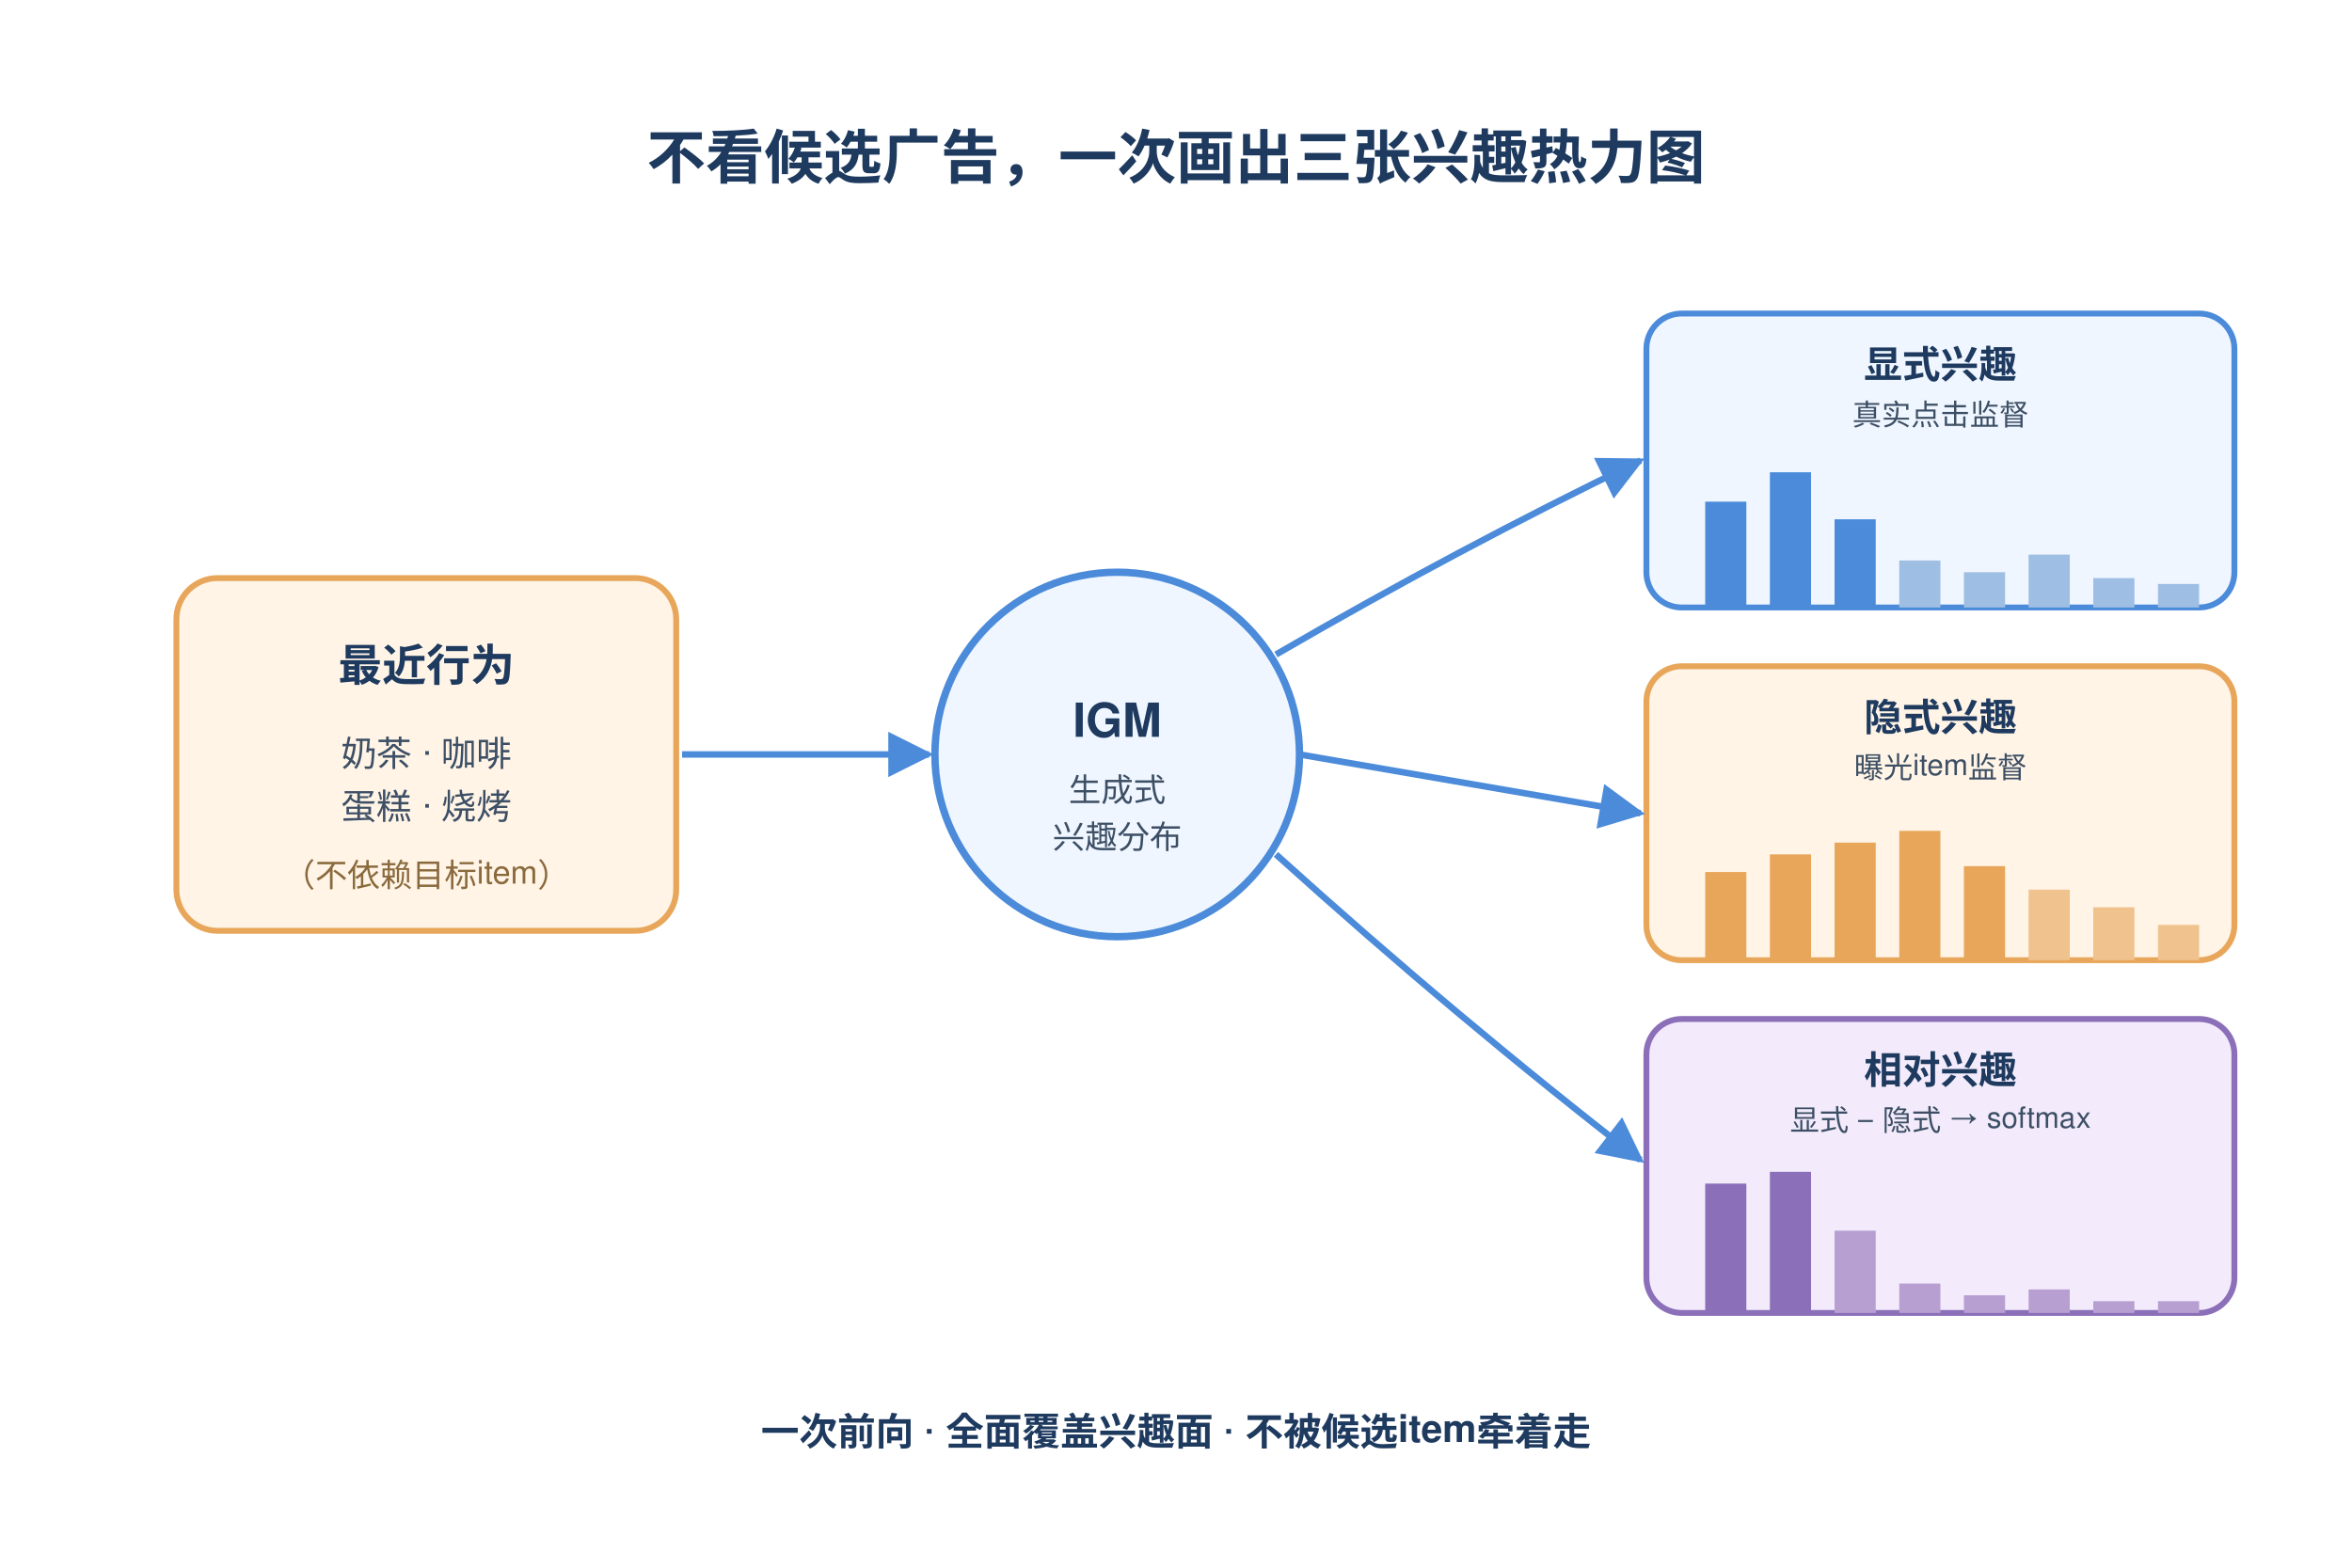
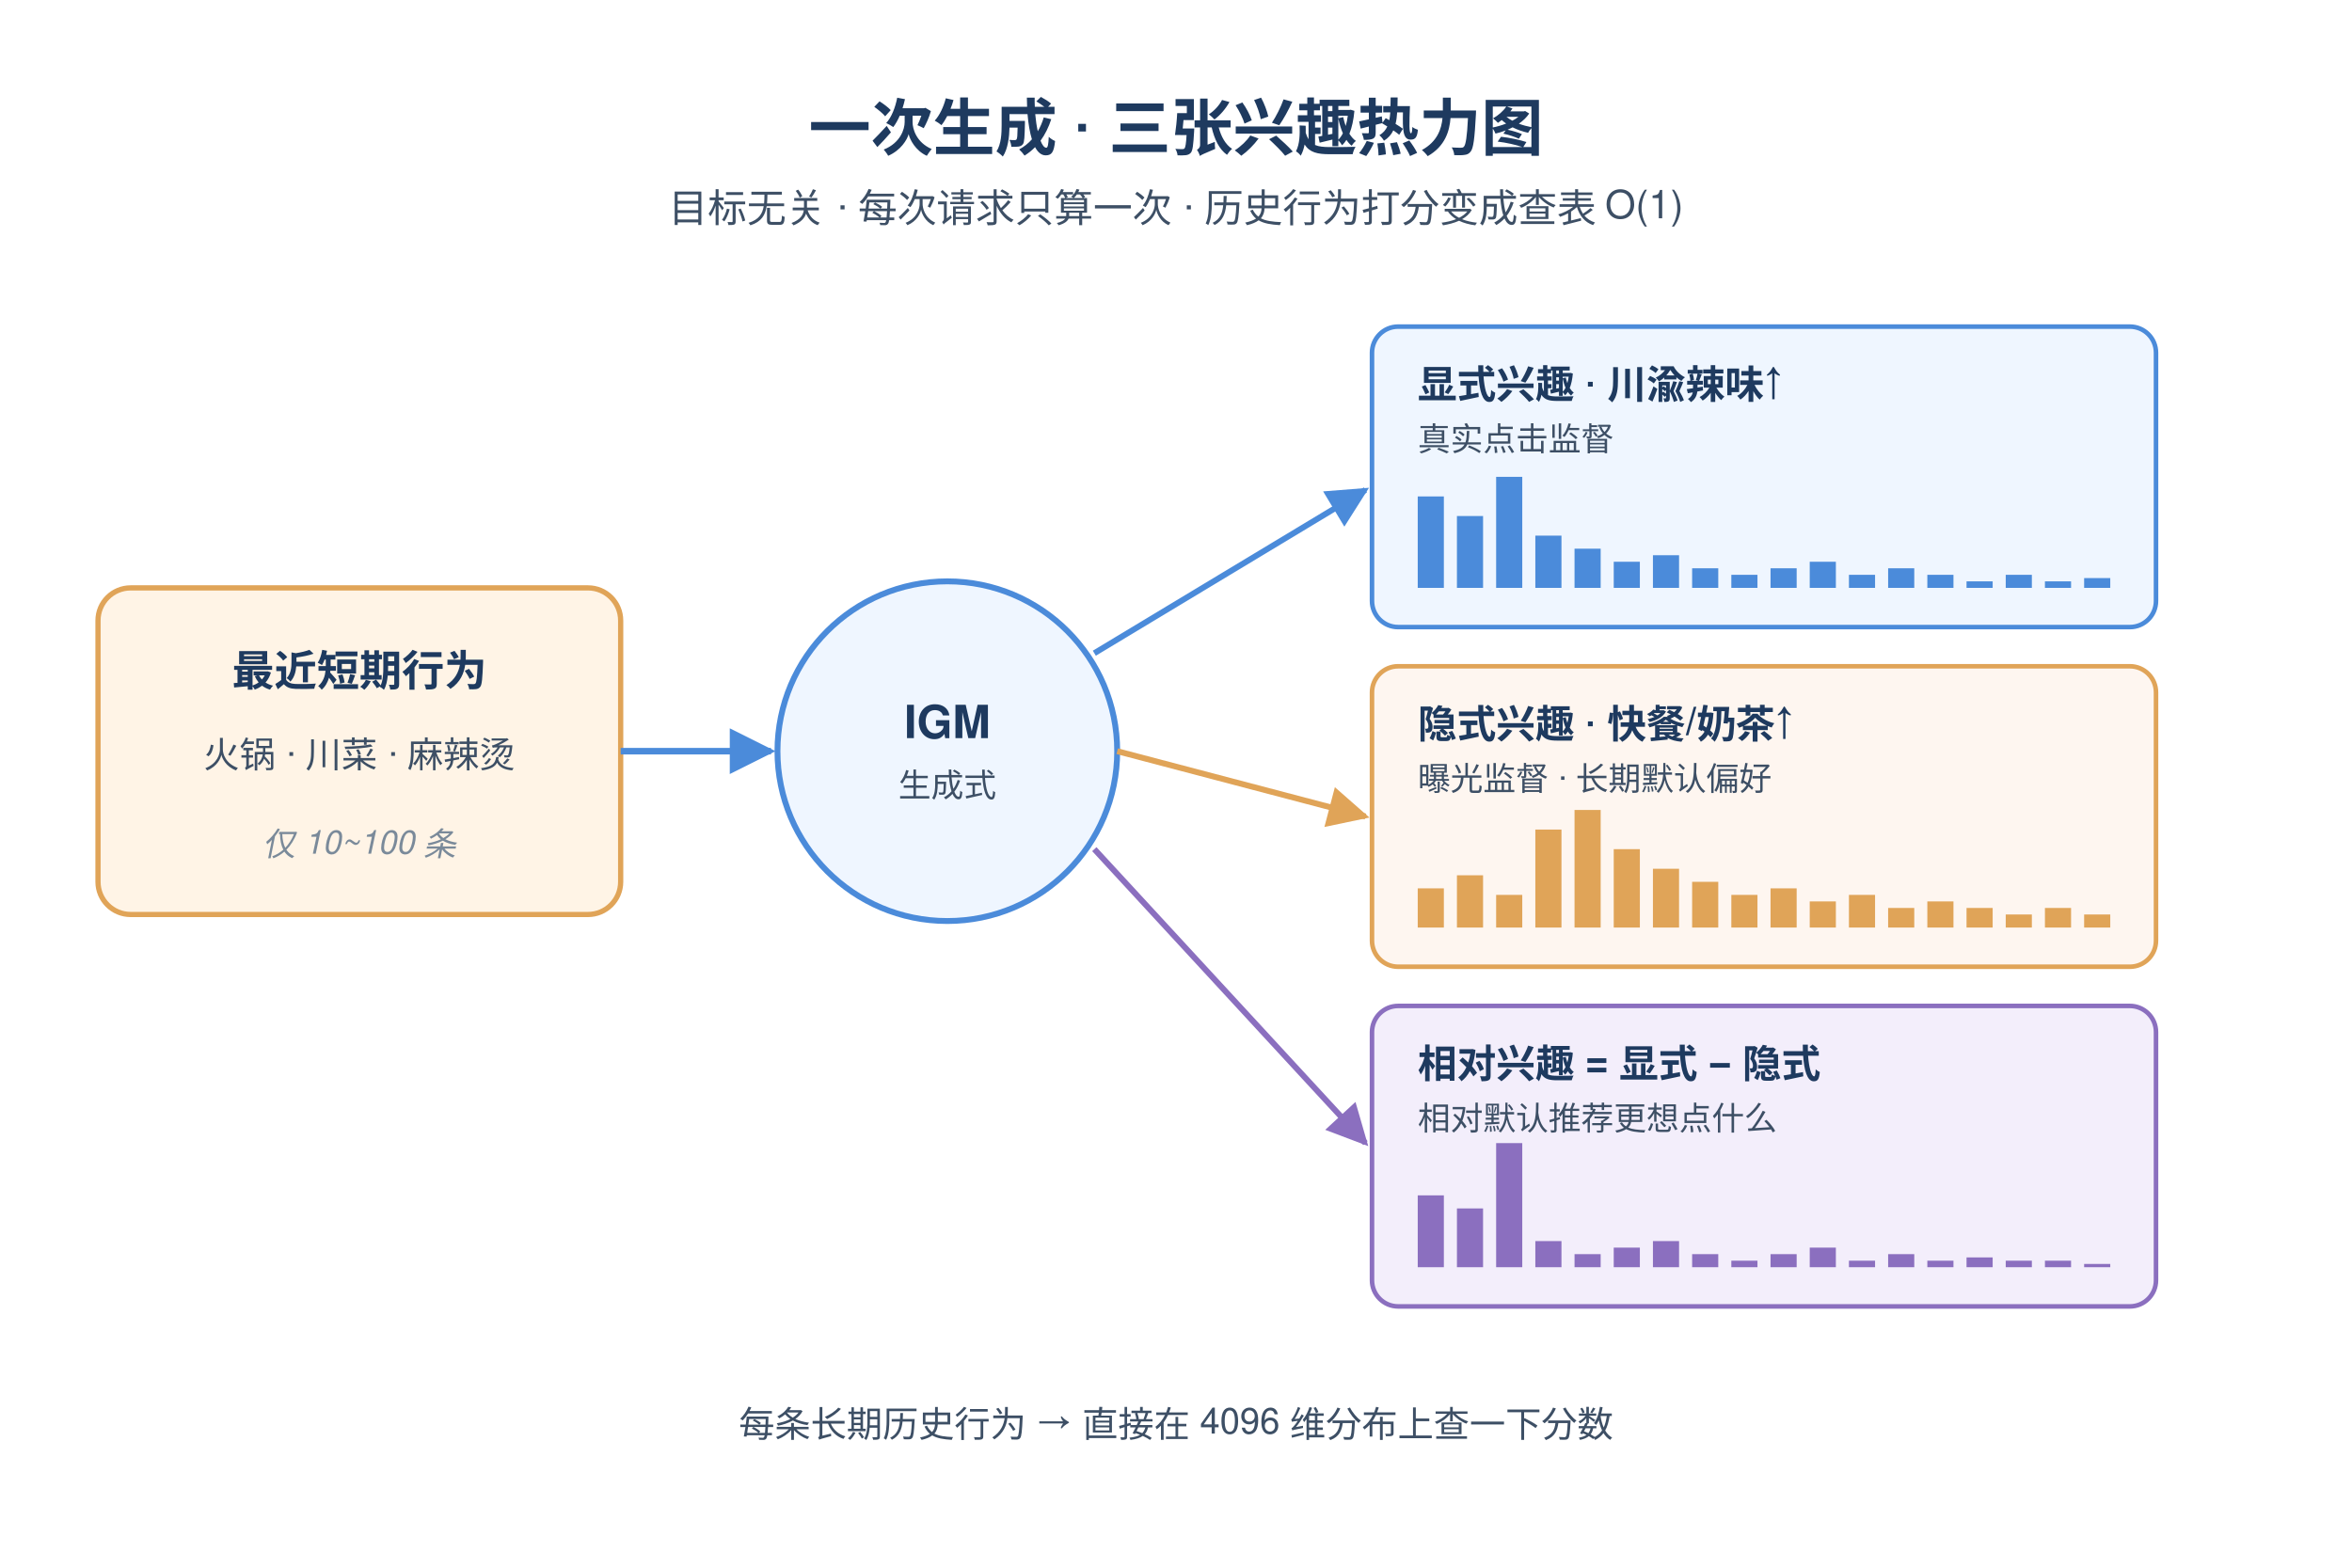
- <svg xmlns="http://www.w3.org/2000/svg" height="960" width="1440" viewBox="0 0 800 500" font-family="Helvetica, Arial, sans-serif">
+ <svg xmlns="http://www.w3.org/2000/svg" height="960" width="1440" viewBox="0 0 720 460" font-family="-apple-system,Segoe UI,Helvetica,Arial,sans-serif">
  <defs>
-     <marker id="ar" viewBox="0 0 10 10" refX="9" refY="5" markerWidth="7" markerHeight="7" orient="auto">
+     <marker id="ah" viewBox="0 0 10 10" refX="9" refY="5" markerWidth="7" markerHeight="7" orient="auto">
      <path d="M0,0 L10,5 L0,10 z" fill="#4B8BDA" />
    </marker>
+     <marker id="ah2" viewBox="0 0 10 10" refX="9" refY="5" markerWidth="7" markerHeight="7" orient="auto">
+       <path d="M0,0 L10,5 L0,10 z" fill="#E0A458" />
+     </marker>
+     <marker id="ah3" viewBox="0 0 10 10" refX="9" refY="5" markerWidth="7" markerHeight="7" orient="auto">
+       <path d="M0,0 L10,5 L0,10 z" fill="#8B6FBF" />
+     </marker>
  </defs>
-   <text x="400" y="44" text-anchor="middle" font-size="20" font-weight="700" fill="#1E3A5F">不看候选广告，一次画出三张兴趣热力图</text>
+   <text x="360" y="36" text-anchor="middle" font-size="19" font-weight="700" fill="#1E3A5F">一次生成 · 三张兴趣热力图</text>
+   <text x="360" y="58" text-anchor="middle" font-size="12" fill="#3D4F65">目标无关 · 每次请求只算一次 · 历史行为打分变成查表 O(1)</text>
  <g>
-     <rect x="60" y="180" width="170" height="120" rx="14" fill="#FFF4E6" stroke="#E8A65A" stroke-width="2" />
-     <text x="145" y="215" text-anchor="middle" font-size="15" font-weight="700" fill="#1E3A5F">最近行为</text>
-     <text x="145" y="244" text-anchor="middle" font-size="12" fill="#3D4F65">奶茶 · 咖啡</text>
-     <text x="145" y="262" text-anchor="middle" font-size="12" fill="#3D4F65">蛋糕 · 烧烤</text>
-     <text x="145" y="285" text-anchor="middle" font-size="11" fill="#8A6A3D">（不依赖目标item）</text>
+     <rect x="30" y="170" width="160" height="100" rx="10" fill="#FFF4E6" stroke="#E0A458" stroke-width="1.6" />
+     <text x="110" y="200" text-anchor="middle" font-size="13" font-weight="600" fill="#1E3A5F">最近短期行为</text>
+     <text x="110" y="225" text-anchor="middle" font-size="11" fill="#3D4F65">火锅 · 川菜 · 麻辣烫</text>
+     <text x="110" y="252" text-anchor="middle" font-size="10" fill="#7A8A9A" font-style="italic">仅 10~100 条</text>
  </g>
  <g>
-     <circle cx="380" cy="240" r="62" fill="#EFF6FF" stroke="#4B8BDA" stroke-width="2.5" />
-     <text x="380" y="234" text-anchor="middle" font-size="16" font-weight="700" fill="#1E3A5F">IGM</text>
-     <text x="380" y="256" text-anchor="middle" font-size="11" fill="#3D4F65">生成式</text>
-     <text x="380" y="272" text-anchor="middle" font-size="11" fill="#3D4F65">兴趣分布</text>
+     <circle cx="290" cy="220" r="52" fill="#EFF6FF" stroke="#4B8BDA" stroke-width="1.8" />
+     <text x="290" y="216" text-anchor="middle" font-size="14" font-weight="700" fill="#1E3A5F">IGM</text>
+     <text x="290" y="234" text-anchor="middle" font-size="10" fill="#3D4F65">生成式</text>
  </g>
-   <line x1="232" y1="240" x2="316" y2="240" stroke="#4B8BDA" stroke-width="2.2" marker-end="url(#ar)" />
-   <g>
-     <rect x="560" y="90" width="200" height="100" rx="12" fill="#EFF6FF" stroke="#4B8BDA" stroke-width="2" />
-     <text x="660" y="112" text-anchor="middle" font-size="13" font-weight="700" fill="#1E3A5F">显式兴趣</text>
-     <text x="660" y="128" text-anchor="middle" font-size="10" fill="#3D4F65">真实点击监督</text>
-     <g transform="translate(580,140)">
-       <rect x="0" y="14" width="14" height="36" fill="#4B8BDA" />
-       <rect x="22" y="4" width="14" height="46" fill="#4B8BDA" />
-       <rect x="44" y="20" width="14" height="30" fill="#4B8BDA" />
-       <rect x="66" y="34" width="14" height="16" fill="#9FBEE3" />
-       <rect x="88" y="38" width="14" height="12" fill="#9FBEE3" />
-       <rect x="110" y="32" width="14" height="18" fill="#9FBEE3" />
-       <rect x="132" y="40" width="14" height="10" fill="#9FBEE3" />
-       <rect x="154" y="42" width="14" height="8" fill="#9FBEE3" />
+   <line x1="190" y1="220" x2="236" y2="220" stroke="#4B8BDA" stroke-width="2" marker-end="url(#ah)" />
+   <g transform="translate(420,90)">
+     <rect width="240" height="92" rx="8" fill="#EFF6FF" stroke="#4B8BDA" stroke-width="1.4" />
+     <text x="14" y="22" font-size="12" font-weight="700" fill="#1E3A5F">显式兴趣 · 川渝辣味↑</text>
+     <text x="14" y="38" font-size="10" fill="#3D4F65">真实点击监督</text>
+     <g fill="#4B8BDA">
+       <rect x="14" y="52" width="8" height="28" />
+       <rect x="26" y="58" width="8" height="22" />
+       <rect x="38" y="46" width="8" height="34" />
+       <rect x="50" y="64" width="8" height="16" />
+       <rect x="62" y="68" width="8" height="12" />
+       <rect x="74" y="72" width="8" height="8" />
+       <rect x="86" y="70" width="8" height="10" />
+       <rect x="98" y="74" width="8" height="6" />
+       <rect x="110" y="76" width="8" height="4" />
+       <rect x="122" y="74" width="8" height="6" />
+       <rect x="134" y="72" width="8" height="8" />
+       <rect x="146" y="76" width="8" height="4" />
+       <rect x="158" y="74" width="8" height="6" />
+       <rect x="170" y="76" width="8" height="4" />
+       <rect x="182" y="78" width="8" height="2" />
+       <rect x="194" y="76" width="8" height="4" />
+       <rect x="206" y="78" width="8" height="2" />
+       <rect x="218" y="77" width="8" height="3" />
    </g>
  </g>
-   <g>
-     <rect x="560" y="210" width="200" height="100" rx="12" fill="#FFF4E6" stroke="#E8A65A" stroke-width="2" />
-     <text x="660" y="232" text-anchor="middle" font-size="13" font-weight="700" fill="#1E3A5F">隐式兴趣</text>
-     <text x="660" y="248" text-anchor="middle" font-size="10" fill="#3D4F65">曝光item监督</text>
-     <g transform="translate(580,260)">
-       <rect x="0" y="20" width="14" height="30" fill="#E8A65A" />
-       <rect x="22" y="14" width="14" height="36" fill="#E8A65A" />
-       <rect x="44" y="10" width="14" height="40" fill="#E8A65A" />
-       <rect x="66" y="6" width="14" height="44" fill="#E8A65A" />
-       <rect x="88" y="18" width="14" height="32" fill="#E8A65A" />
-       <rect x="110" y="26" width="14" height="24" fill="#F0C28E" />
-       <rect x="132" y="32" width="14" height="18" fill="#F0C28E" />
-       <rect x="154" y="38" width="14" height="12" fill="#F0C28E" />
+   <g transform="translate(420,194)">
+     <rect width="240" height="92" rx="8" fill="#FEF6F0" stroke="#E0A458" stroke-width="1.4" />
+     <text x="14" y="22" font-size="12" font-weight="700" fill="#1E3A5F">隐式兴趣 · 快餐/奶茶↑</text>
+     <text x="14" y="38" font-size="10" fill="#3D4F65">曝光监督 · 长期默认偏好</text>
+     <g fill="#E0A458">
+       <rect x="14" y="68" width="8" height="12" />
+       <rect x="26" y="64" width="8" height="16" />
+       <rect x="38" y="70" width="8" height="10" />
+       <rect x="50" y="50" width="8" height="30" />
+       <rect x="62" y="44" width="8" height="36" />
+       <rect x="74" y="56" width="8" height="24" />
+       <rect x="86" y="62" width="8" height="18" />
+       <rect x="98" y="66" width="8" height="14" />
+       <rect x="110" y="70" width="8" height="10" />
+       <rect x="122" y="68" width="8" height="12" />
+       <rect x="134" y="72" width="8" height="8" />
+       <rect x="146" y="70" width="8" height="10" />
+       <rect x="158" y="74" width="8" height="6" />
+       <rect x="170" y="72" width="8" height="8" />
+       <rect x="182" y="74" width="8" height="6" />
+       <rect x="194" y="76" width="8" height="4" />
+       <rect x="206" y="74" width="8" height="6" />
+       <rect x="218" y="76" width="8" height="4" />
    </g>
  </g>
-   <g>
-     <rect x="560" y="330" width="200" height="100" rx="12" fill="#F3EBFB" stroke="#8B6FB8" stroke-width="2" />
-     <text x="660" y="352" text-anchor="middle" font-size="13" font-weight="700" fill="#1E3A5F">相对兴趣</text>
-     <text x="660" y="368" text-anchor="middle" font-size="10" fill="#3D4F65">显式 − 隐式 → softmax</text>
-     <g transform="translate(580,380)">
-       <rect x="0" y="6" width="14" height="44" fill="#8B6FB8" />
-       <rect x="22" y="2" width="14" height="48" fill="#8B6FB8" />
-       <rect x="44" y="22" width="14" height="28" fill="#B89FD2" />
-       <rect x="66" y="40" width="14" height="10" fill="#B89FD2" />
-       <rect x="88" y="44" width="14" height="6" fill="#B89FD2" />
-       <rect x="110" y="42" width="14" height="8" fill="#B89FD2" />
-       <rect x="132" y="46" width="14" height="4" fill="#B89FD2" />
-       <rect x="154" y="46" width="14" height="4" fill="#B89FD2" />
+   <g transform="translate(420,298)">
+     <rect width="240" height="92" rx="8" fill="#F3EEFB" stroke="#8B6FBF" stroke-width="1.4" />
+     <text x="14" y="22" font-size="12" font-weight="700" fill="#1E3A5F">相对兴趣 = 显式 − 隐式</text>
+     <text x="14" y="38" font-size="10" fill="#3D4F65">相对默认推荐更想点什么</text>
+     <g fill="#8B6FBF">
+       <rect x="14" y="58" width="8" height="22" />
+       <rect x="26" y="62" width="8" height="18" />
+       <rect x="38" y="42" width="8" height="38" />
+       <rect x="50" y="72" width="8" height="8" />
+       <rect x="62" y="76" width="8" height="4" />
+       <rect x="74" y="74" width="8" height="6" />
+       <rect x="86" y="72" width="8" height="8" />
+       <rect x="98" y="76" width="8" height="4" />
+       <rect x="110" y="78" width="8" height="2" />
+       <rect x="122" y="76" width="8" height="4" />
+       <rect x="134" y="74" width="8" height="6" />
+       <rect x="146" y="78" width="8" height="2" />
+       <rect x="158" y="76" width="8" height="4" />
+       <rect x="170" y="78" width="8" height="2" />
+       <rect x="182" y="77" width="8" height="3" />
+       <rect x="194" y="78" width="8" height="2" />
+       <rect x="206" y="78" width="8" height="2" />
+       <rect x="218" y="79" width="8" height="1" />
    </g>
  </g>
-   <path d="M434,206 Q496,170 558,140" fill="none" stroke="#4B8BDA" stroke-width="2.2" marker-end="url(#ar)" />
-   <line x1="442" y1="240" x2="558" y2="260" stroke="#4B8BDA" stroke-width="2.2" marker-end="url(#ar)" />
-   <path d="M434,274 Q496,330 558,378" fill="none" stroke="#4B8BDA" stroke-width="2.2" marker-end="url(#ar)" />
-   <text x="400" y="475" text-anchor="middle" font-size="13" fill="#1E3A5F" font-weight="600">一次前向 · 全面覆盖兴趣面 · 不被候选item牵着走</text>
+   <line x1="335" y1="190" x2="418" y2="140" stroke="#4B8BDA" stroke-width="1.8" marker-end="url(#ah)" />
+   <line x1="342" y1="220" x2="418" y2="240" stroke="#E0A458" stroke-width="1.8" marker-end="url(#ah2)" />
+   <line x1="335" y1="250" x2="418" y2="340" stroke="#8B6FBF" stroke-width="1.8" marker-end="url(#ah3)" />
+   <text x="360" y="430" text-anchor="middle" font-size="11" fill="#3D4F65">每条长期历史行为 → 直接在 4096 维分布上查一下分数</text>
</svg>
